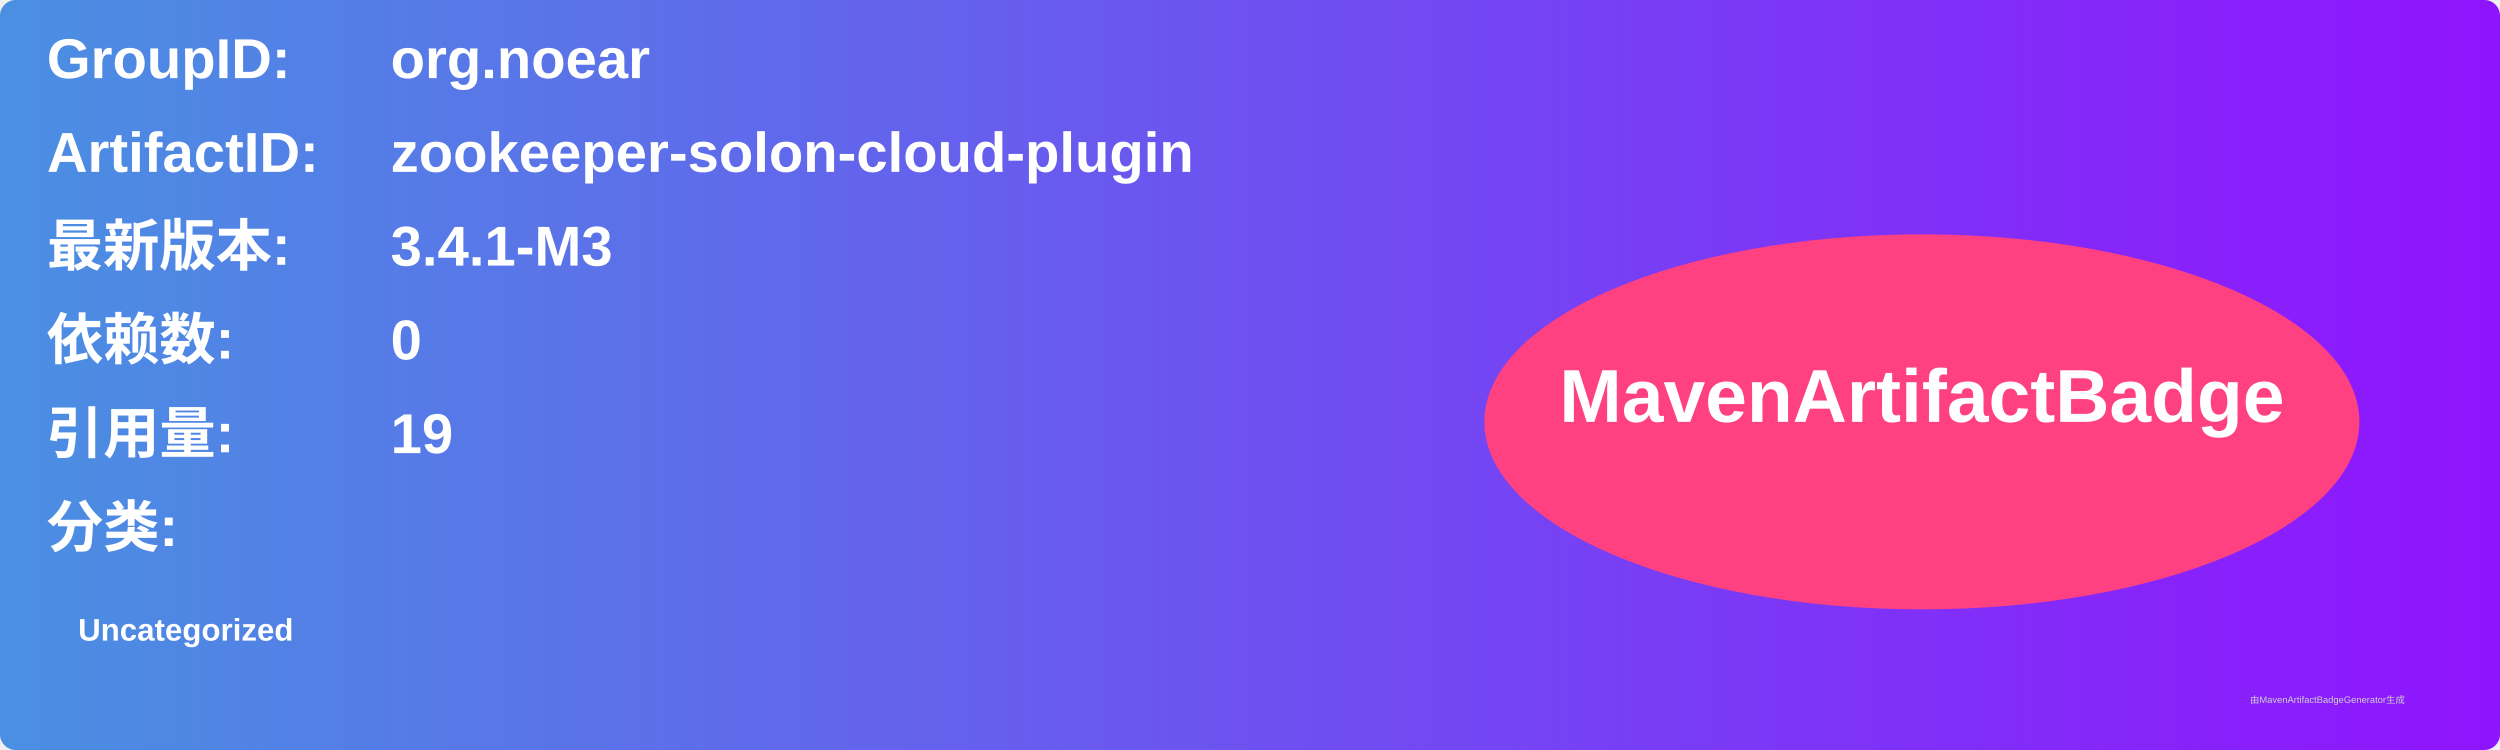
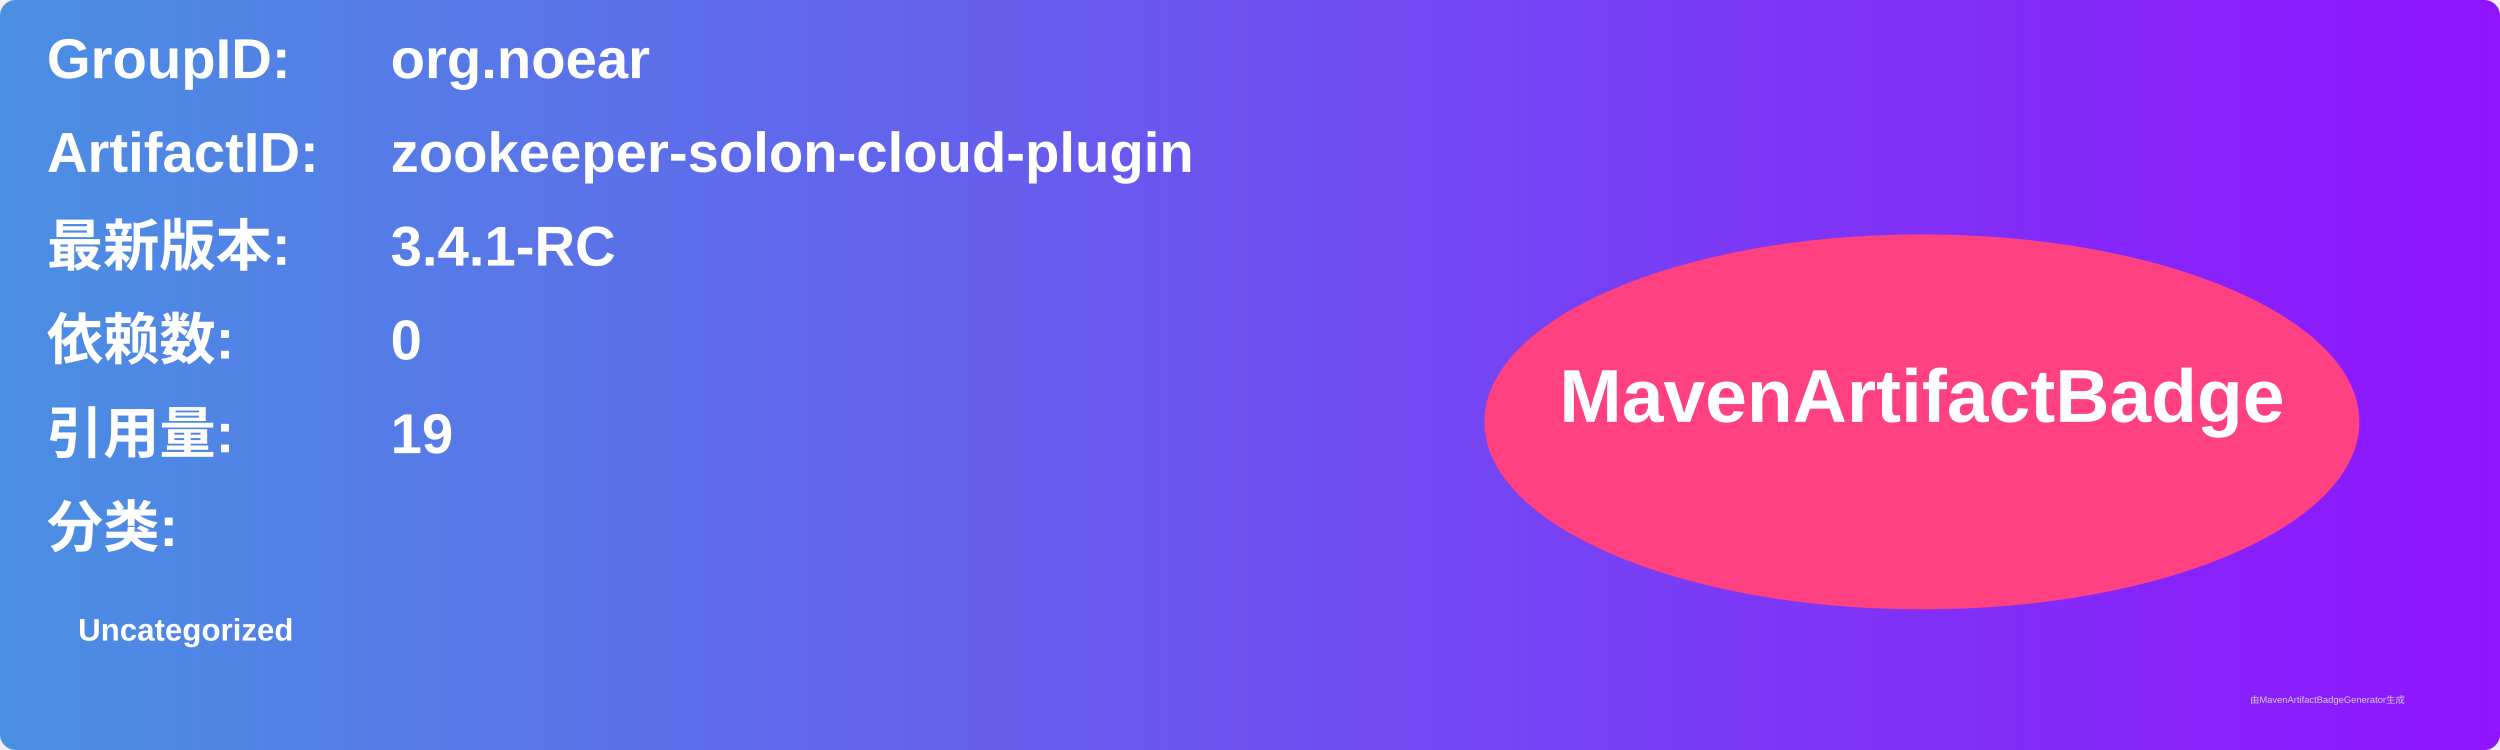
<svg xmlns="http://www.w3.org/2000/svg" width="800" height="240" viewBox="0 0 800 240">
  <linearGradient id="grad" x1="0%" y1="0%" x2="100%" y2="0%">
    <stop offset="0%" stop-color="#4a90e2" />
    <stop offset="100%" stop-color="#9013fe" />
  </linearGradient>
  <rect width="100%" height="100%" rx="5" ry="5" fill="url(#grad)" />
  <g transform="translate(15, 15)">
    <text x="0" y="10" font-family="Arial" font-size="18" fill="white" font-weight="bold" width="260">GroupID:</text>
    <text x="110" y="10" font-family="Arial" font-size="18" fill="white" font-weight="bold" width="460">org.noear</text>
    <text x="0" y="40" font-family="Arial" font-size="18" fill="white" font-weight="bold" width="260">ArtifactID:</text>
    <text x="110" y="40" font-family="Arial" font-size="18" fill="white" font-weight="bold" width="460">zookeeper-solon-cloud-plugin</text>
    <text x="0" y="70" font-family="Arial" font-size="18" fill="white" font-weight="bold">最新版本:</text>
    <text x="110" y="70" font-family="Arial" font-size="18" fill="white" font-weight="bold">
-       <tspan font-weight="bold">3.4.1-M3</tspan>
+       <tspan font-weight="bold">3.4.1-RC</tspan>
    </text>
    <text x="0" y="100" font-family="Arial" font-size="18" fill="white" font-weight="bold">依赖数: </text>
    <text x="110" y="100" font-family="Arial" font-size="18" fill="white">
      <tspan font-weight="bold">0</tspan>
    </text>
    <text x="0" y="130" font-family="Arial" font-size="18" fill="white" font-weight="bold">引用量: </text>
    <text x="110" y="130" font-family="Arial" font-size="18" fill="white">
      <tspan font-weight="bold">19</tspan>
    </text>
    <text x="0" y="160" font-family="Arial" font-size="18" fill="white" font-weight="bold">分类:</text>
    <text x="10" y="190" font-family="Arial" font-size="10" fill="white">
      <tspan font-weight="bold">Uncategorized</tspan>
    </text>
    <ellipse cx="600" cy="120" rx="140" ry="60" fill="#ff4081" />
    <text x="600" y="120" text-anchor="middle" font-family="Arial" font-size="24" fill="white" font-weight="bold">MavenArtifactBadge</text>
  </g>
  <text x="720" y="225" font-family="Arial" font-size="3" fill="#d0d0d0">由MavenArtifactBadgeGenerator生成</text>
</svg>
